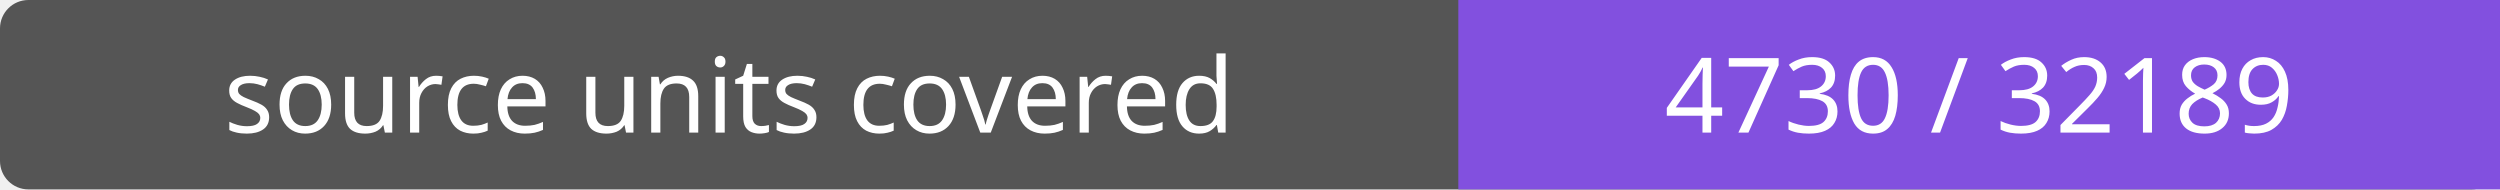
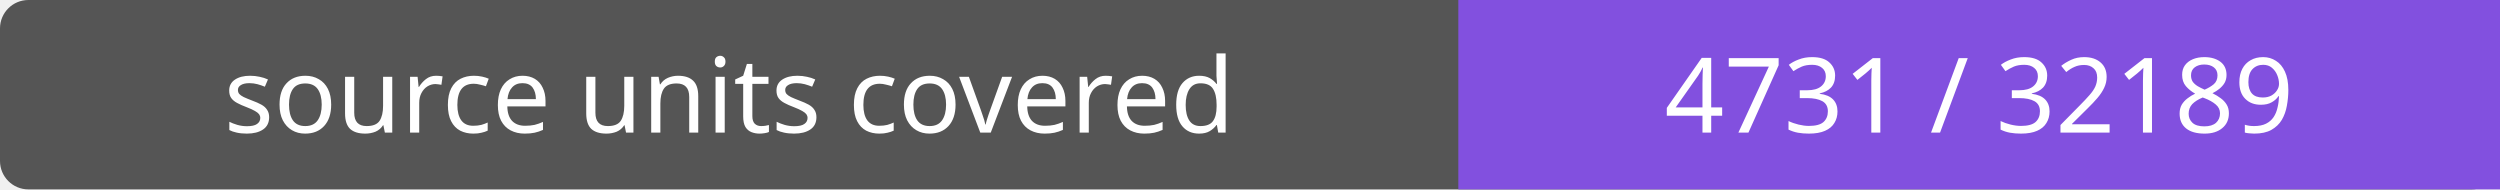
- <svg xmlns="http://www.w3.org/2000/svg" width="264" height="20" role="img" aria-label="source units covered: 4730 / 32189">
+ <svg xmlns="http://www.w3.org/2000/svg" width="264" height="20" role="img" aria-label="source units covered: 4731 / 32189">
  <rect width="264" height="20" rx="3" fill="#555" />
  <path fill="#8250df" d="M154 0h110v20H154z" />
  <g fill="#fff" text-anchor="middle" font-family="Verdana,sans-serif" font-size="11">
    <text x="77.0" y="14">source units covered</text>
-     <text x="209.0" y="14">4730 / 32189</text>
+     <text x="209.0" y="14">4731 / 32189</text>
  </g>
</svg>
